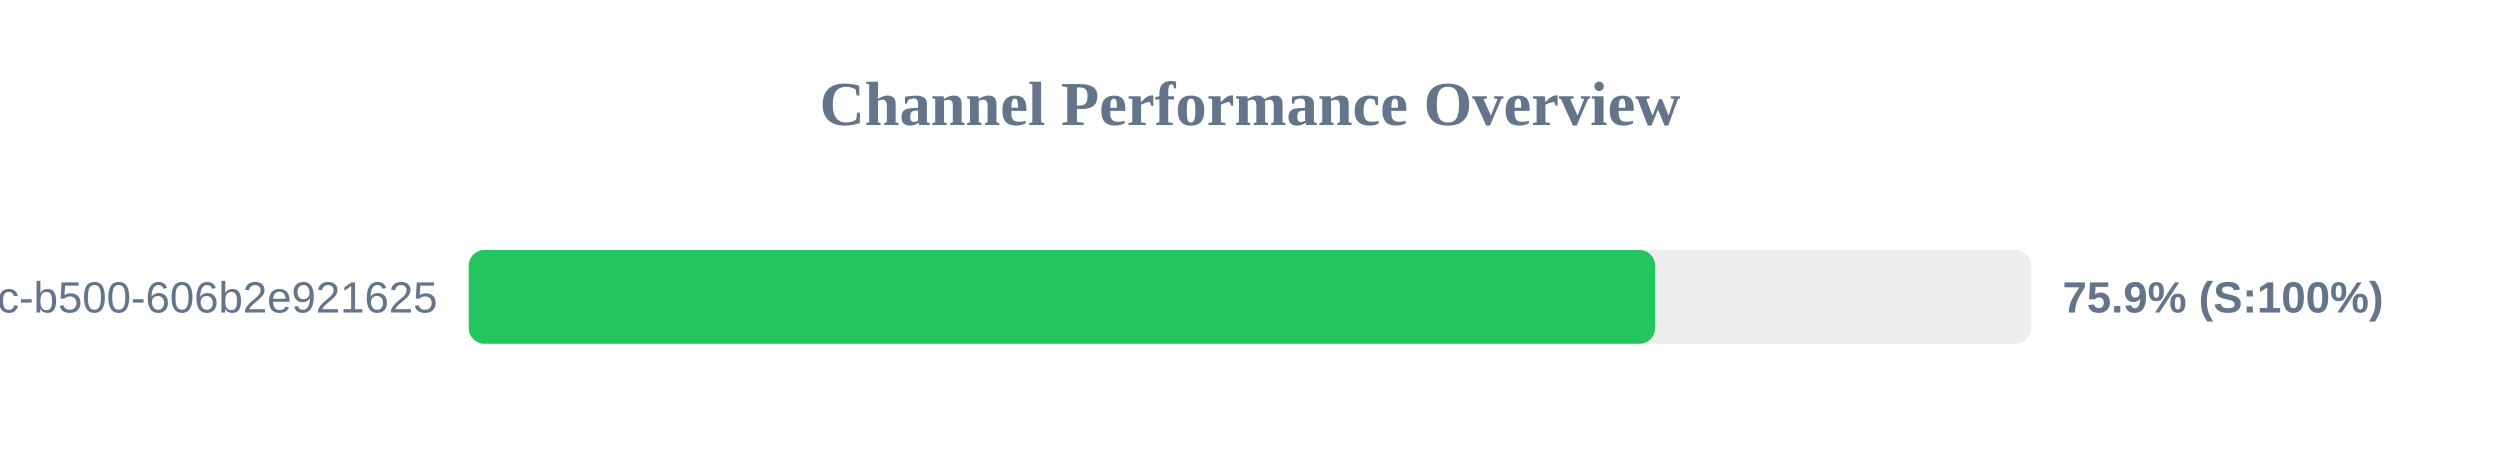
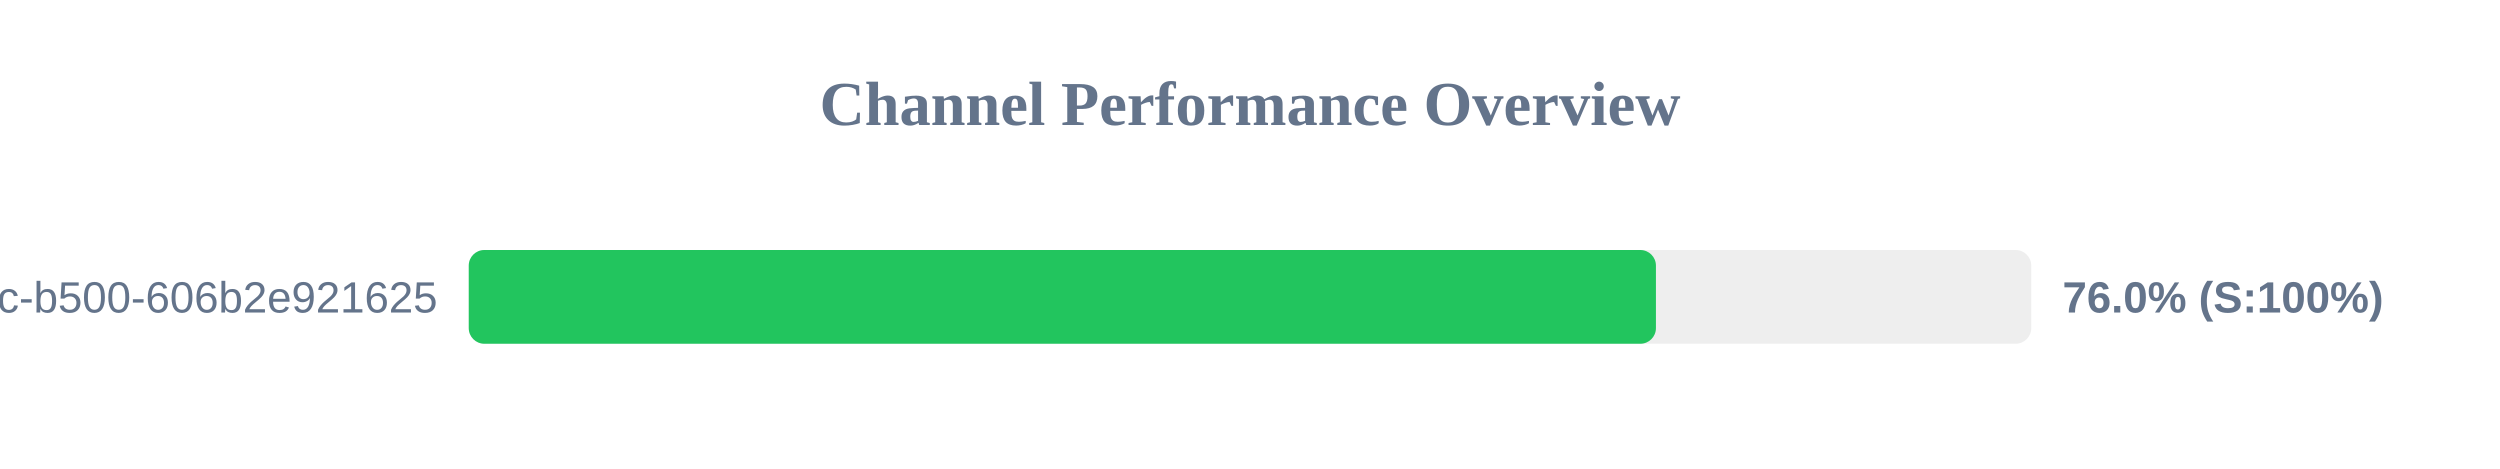
<svg xmlns="http://www.w3.org/2000/svg" width="800" height="150" version="1.1">
  <style>
        .row { font: 14px Arial; fill: #64748b; }
        .score { font: bold 14px Arial; fill: #64748b; }
    </style>
  <text x="400" y="40" text-anchor="middle" font-size="20px" font-weight="bold" fill="#64748b">Channel Performance Overview</text>
  <rect x="150" y="80" width="500" height="30" fill="#eee" rx="5" />
-   <rect x="150" y="80" width="379.65" height="30" fill="#22c55e" rx="5" />
+   <rect x="150" y="80" width="379.9" height="30" fill="#22c55e" rx="5" />
  <text x="140" y="100" text-anchor="end" class="row">?uuid=f901861b-6491-450c-b500-606b2e921625</text>
-   <text x="660" y="100" text-anchor="start" class="score">75.9% (S:100%)</text>
+   <text x="660" y="100" text-anchor="start" class="score">76.0% (S:100%)</text>
</svg>
